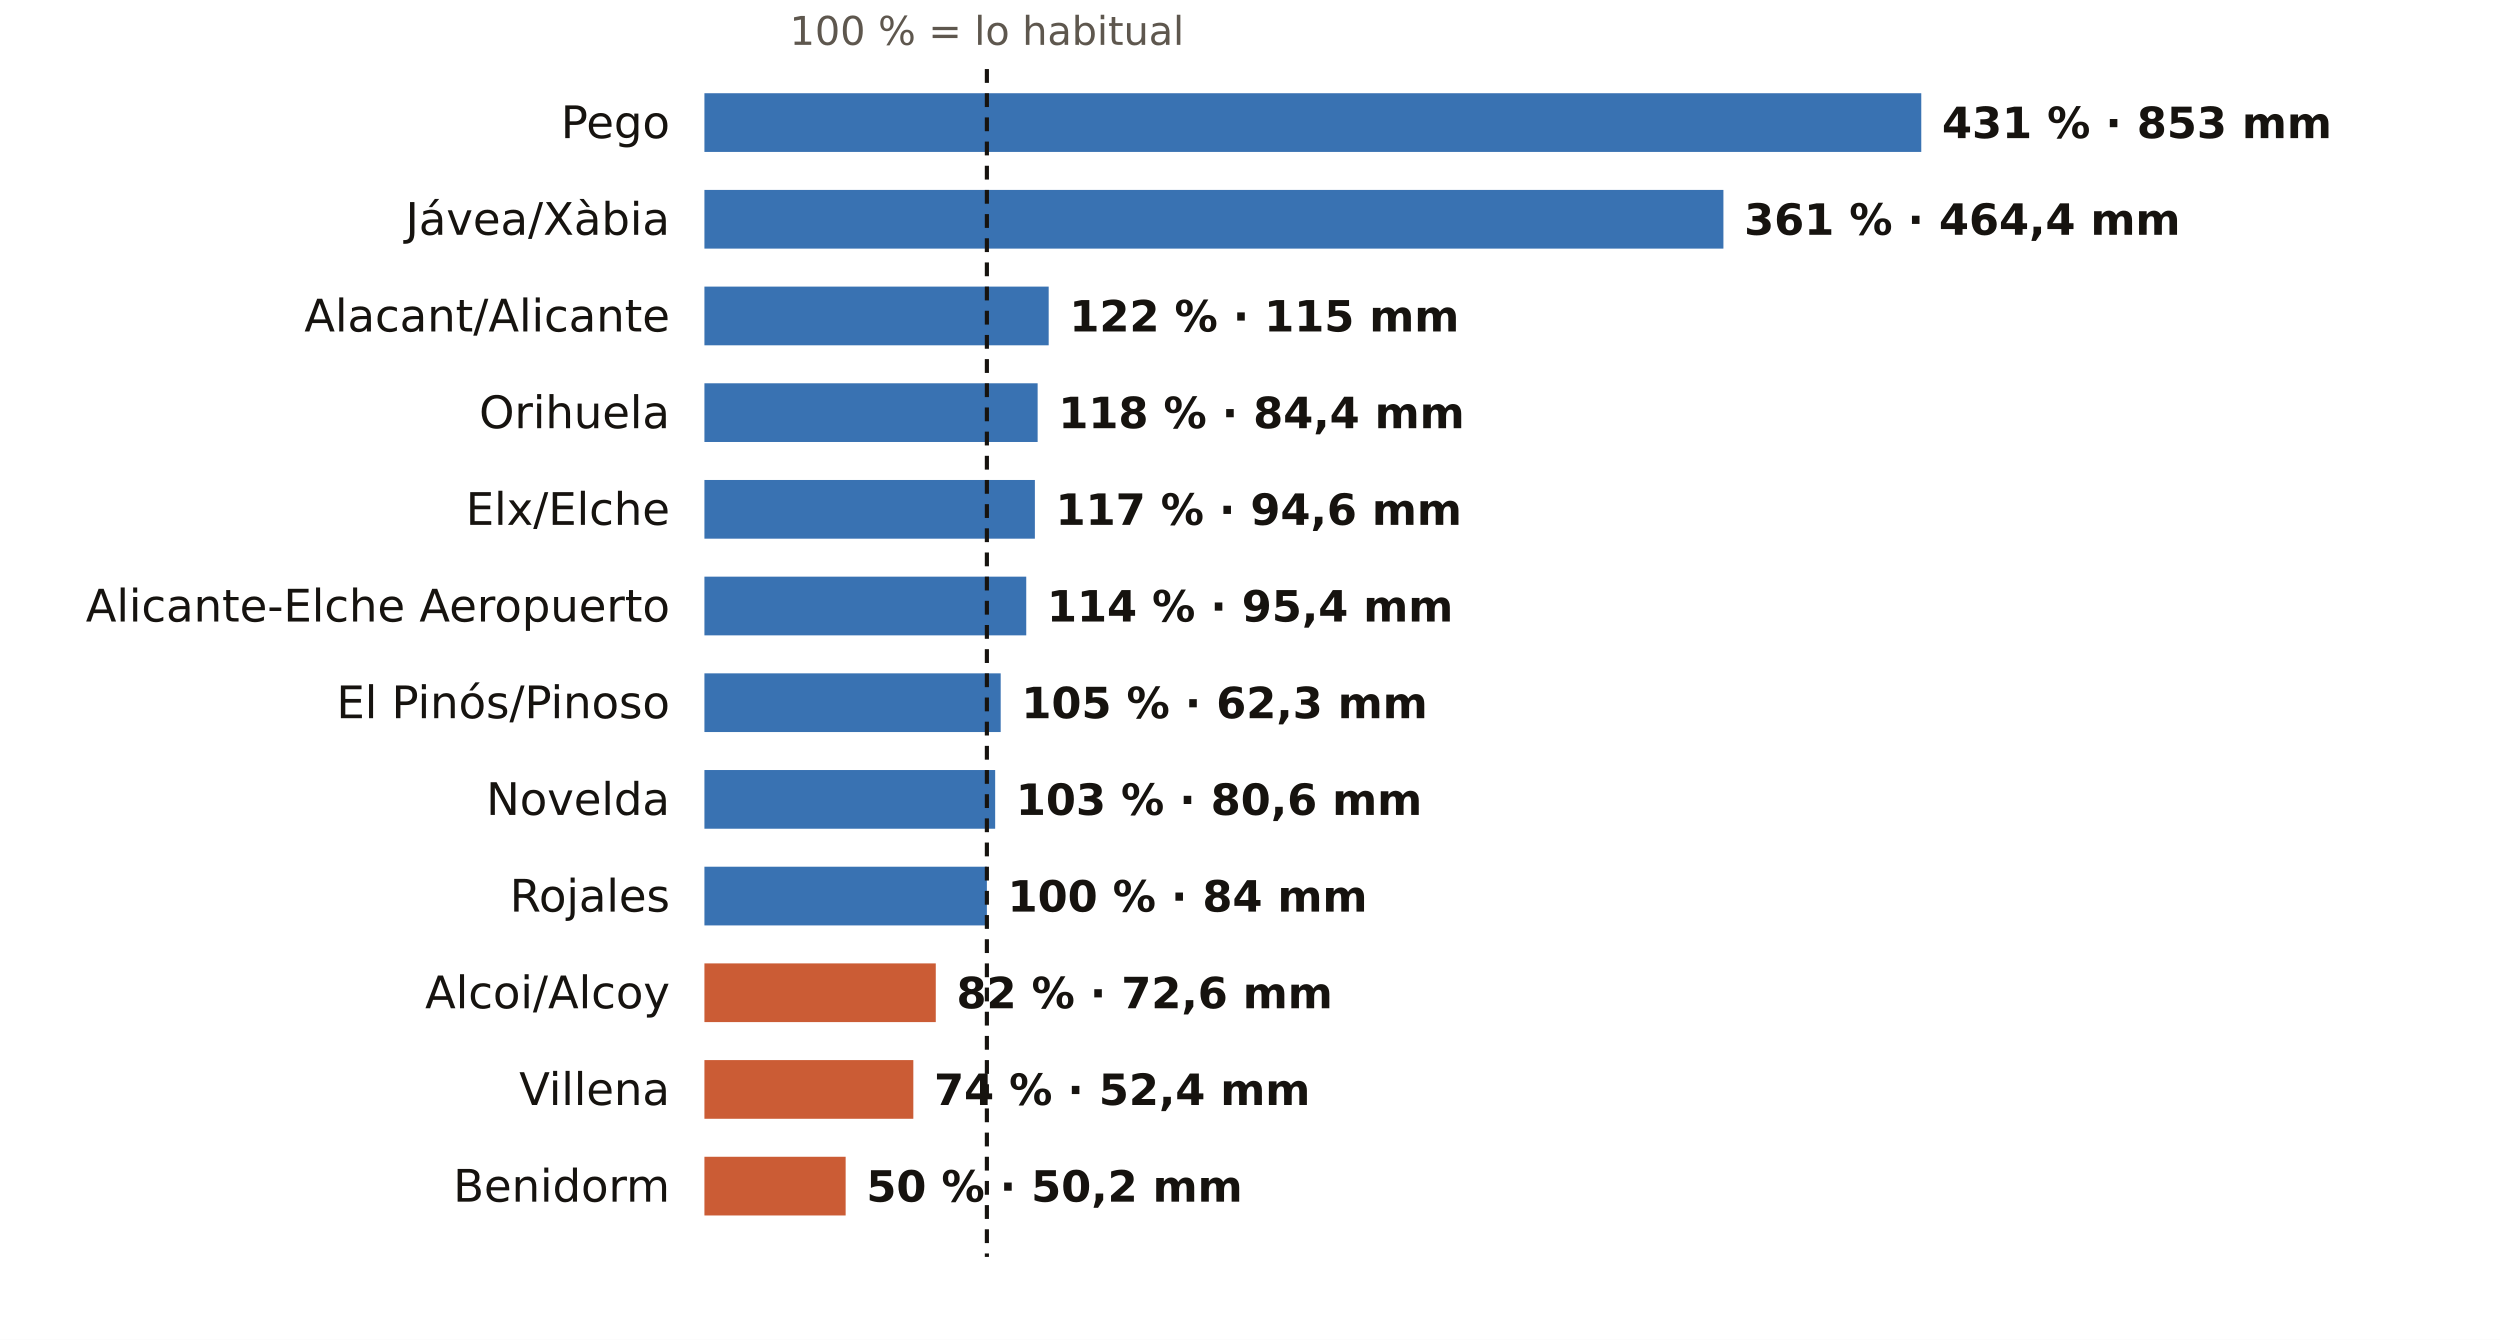
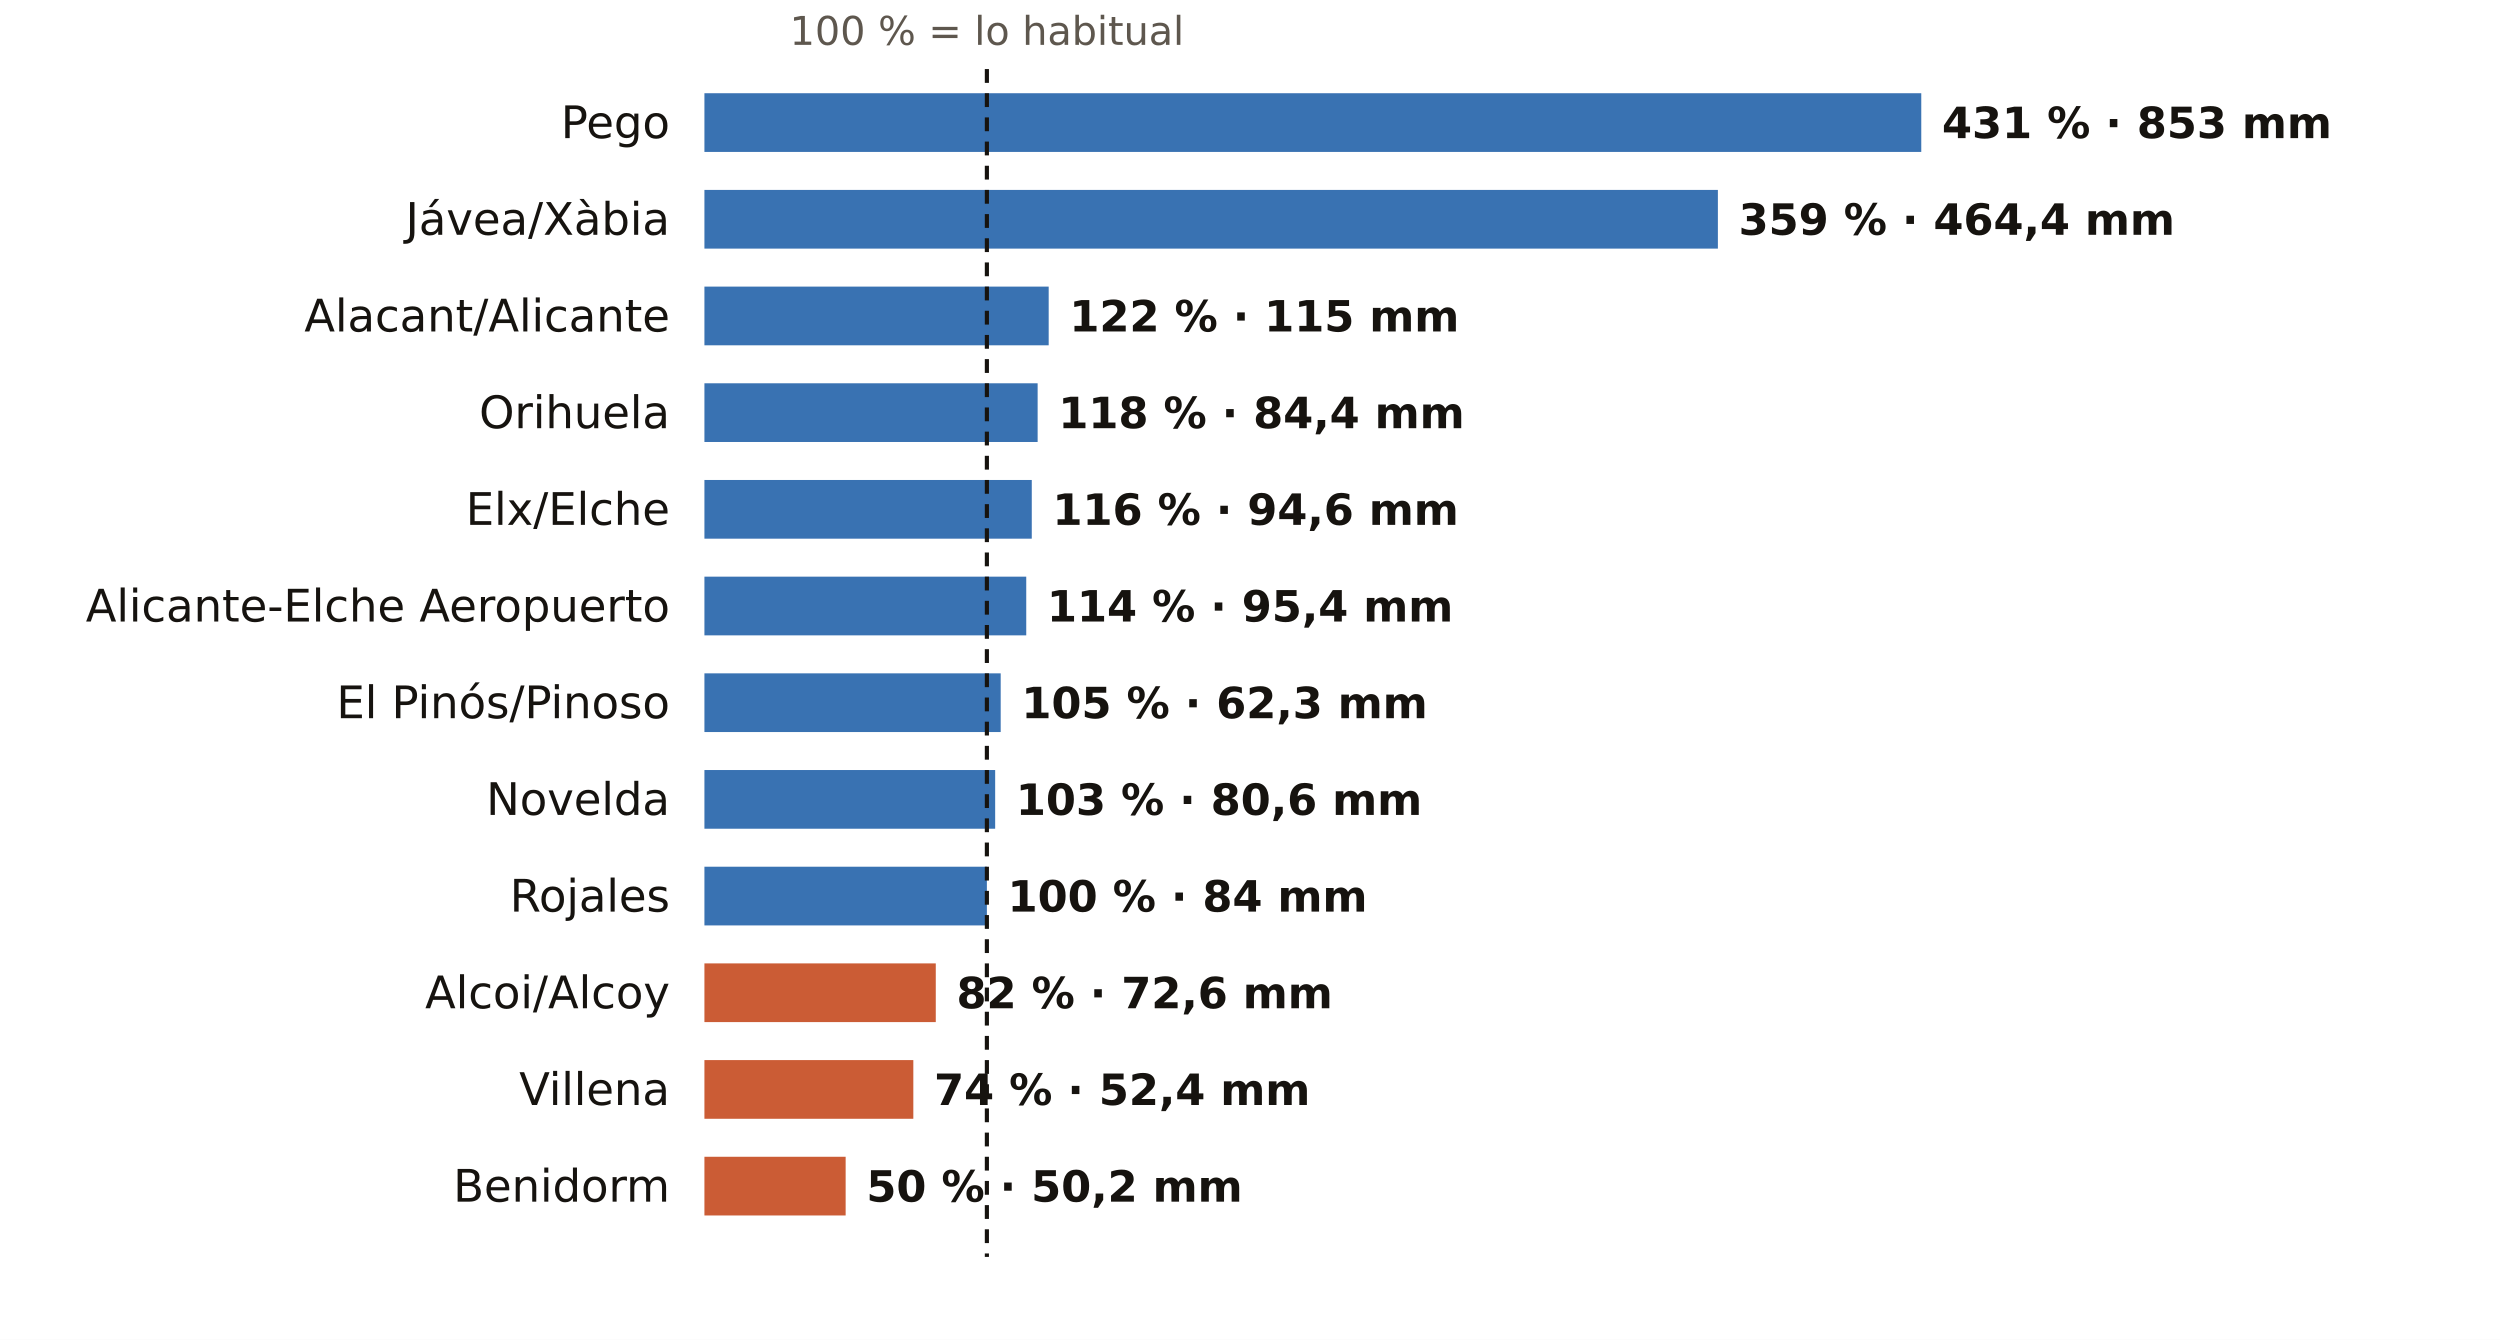
<svg xmlns="http://www.w3.org/2000/svg" viewBox="0 0 724 388" width="724" height="388" role="img" aria-label="El otoño en los pluviómetros de AEMET de Alicante: % de lo habitual">
  <rect width="724" height="388" fill="#FFFFFF" />
  <text x="285.8" y="13.0" font-size="11.5" fill="#5E574E" text-anchor="middle" font-weight="400" font-family="Public Sans, DejaVu Sans, Arial, sans-serif">100 % = lo habitual</text>
  <text x="194.0" y="40.0" font-size="13" fill="#16130F" text-anchor="end" font-weight="500" font-family="Public Sans, DejaVu Sans, Arial, sans-serif">Pego</text>
  <rect x="204" y="27" width="352.4" height="17" fill="#1F5FA8" opacity="0.88" />
  <text x="562.4" y="40.0" font-size="12.5" fill="#16130F" text-anchor="start" font-weight="600" font-family="Public Sans, DejaVu Sans, Arial, sans-serif">431 % · 853 mm</text>
  <text x="194.0" y="68.0" font-size="13" fill="#16130F" text-anchor="end" font-weight="500" font-family="Public Sans, DejaVu Sans, Arial, sans-serif">Jávea/Xàbia</text>
-   <rect x="204" y="55" width="295.1" height="17" fill="#1F5FA8" opacity="0.88" />
-   <text x="505.1" y="68.0" font-size="12.5" fill="#16130F" text-anchor="start" font-weight="600" font-family="Public Sans, DejaVu Sans, Arial, sans-serif">361 % · 464,4 mm</text>
+   <rect x="204" y="55" width="293.5" height="17" fill="#1F5FA8" opacity="0.88" />
+   <text x="503.5" y="68.0" font-size="12.5" fill="#16130F" text-anchor="start" font-weight="600" font-family="Public Sans, DejaVu Sans, Arial, sans-serif">359 % · 464,4 mm</text>
  <text x="194.0" y="96.0" font-size="13" fill="#16130F" text-anchor="end" font-weight="500" font-family="Public Sans, DejaVu Sans, Arial, sans-serif">Alacant/Alicante</text>
  <rect x="204" y="83" width="99.7" height="17" fill="#1F5FA8" opacity="0.88" />
  <text x="309.7" y="96.0" font-size="12.5" fill="#16130F" text-anchor="start" font-weight="600" font-family="Public Sans, DejaVu Sans, Arial, sans-serif">122 % · 115 mm</text>
  <text x="194.0" y="124.0" font-size="13" fill="#16130F" text-anchor="end" font-weight="500" font-family="Public Sans, DejaVu Sans, Arial, sans-serif">Orihuela</text>
  <rect x="204" y="111" width="96.5" height="17" fill="#1F5FA8" opacity="0.88" />
  <text x="306.5" y="124.0" font-size="12.5" fill="#16130F" text-anchor="start" font-weight="600" font-family="Public Sans, DejaVu Sans, Arial, sans-serif">118 % · 84,4 mm</text>
  <text x="194.0" y="152.0" font-size="13" fill="#16130F" text-anchor="end" font-weight="500" font-family="Public Sans, DejaVu Sans, Arial, sans-serif">Elx/Elche</text>
-   <rect x="204" y="139" width="95.7" height="17" fill="#1F5FA8" opacity="0.88" />
-   <text x="305.7" y="152.0" font-size="12.5" fill="#16130F" text-anchor="start" font-weight="600" font-family="Public Sans, DejaVu Sans, Arial, sans-serif">117 % · 94,6 mm</text>
+   <rect x="204" y="139" width="94.8" height="17" fill="#1F5FA8" opacity="0.88" />
+   <text x="304.8" y="152.0" font-size="12.5" fill="#16130F" text-anchor="start" font-weight="600" font-family="Public Sans, DejaVu Sans, Arial, sans-serif">116 % · 94,6 mm</text>
  <text x="194.0" y="180.0" font-size="13" fill="#16130F" text-anchor="end" font-weight="500" font-family="Public Sans, DejaVu Sans, Arial, sans-serif">Alicante-Elche Aeropuerto</text>
  <rect x="204" y="167" width="93.2" height="17" fill="#1F5FA8" opacity="0.88" />
  <text x="303.2" y="180.0" font-size="12.5" fill="#16130F" text-anchor="start" font-weight="600" font-family="Public Sans, DejaVu Sans, Arial, sans-serif">114 % · 95,4 mm</text>
  <text x="194.0" y="208.0" font-size="13" fill="#16130F" text-anchor="end" font-weight="500" font-family="Public Sans, DejaVu Sans, Arial, sans-serif">El Pinós/Pinoso</text>
  <rect x="204" y="195" width="85.8" height="17" fill="#1F5FA8" opacity="0.88" />
  <text x="295.8" y="208.0" font-size="12.5" fill="#16130F" text-anchor="start" font-weight="600" font-family="Public Sans, DejaVu Sans, Arial, sans-serif">105 % · 62,3 mm</text>
  <text x="194.0" y="236.0" font-size="13" fill="#16130F" text-anchor="end" font-weight="500" font-family="Public Sans, DejaVu Sans, Arial, sans-serif">Novelda</text>
  <rect x="204" y="223" width="84.2" height="17" fill="#1F5FA8" opacity="0.88" />
  <text x="294.2" y="236.0" font-size="12.5" fill="#16130F" text-anchor="start" font-weight="600" font-family="Public Sans, DejaVu Sans, Arial, sans-serif">103 % · 80,6 mm</text>
  <text x="194.0" y="264.0" font-size="13" fill="#16130F" text-anchor="end" font-weight="500" font-family="Public Sans, DejaVu Sans, Arial, sans-serif">Rojales</text>
  <rect x="204" y="251" width="81.8" height="17" fill="#1F5FA8" opacity="0.88" />
  <text x="291.8" y="264.0" font-size="12.5" fill="#16130F" text-anchor="start" font-weight="600" font-family="Public Sans, DejaVu Sans, Arial, sans-serif">100 % · 84 mm</text>
  <text x="194.0" y="292.0" font-size="13" fill="#16130F" text-anchor="end" font-weight="500" font-family="Public Sans, DejaVu Sans, Arial, sans-serif">Alcoi/Alcoy</text>
  <rect x="204" y="279" width="67.0" height="17" fill="#C4461A" opacity="0.88" />
  <text x="277.0" y="292.0" font-size="12.5" fill="#16130F" text-anchor="start" font-weight="600" font-family="Public Sans, DejaVu Sans, Arial, sans-serif">82 % · 72,6 mm</text>
  <text x="194.0" y="320.0" font-size="13" fill="#16130F" text-anchor="end" font-weight="500" font-family="Public Sans, DejaVu Sans, Arial, sans-serif">Villena</text>
  <rect x="204" y="307" width="60.5" height="17" fill="#C4461A" opacity="0.88" />
  <text x="270.5" y="320.0" font-size="12.5" fill="#16130F" text-anchor="start" font-weight="600" font-family="Public Sans, DejaVu Sans, Arial, sans-serif">74 % · 52,4 mm</text>
  <text x="194.0" y="348.0" font-size="13" fill="#16130F" text-anchor="end" font-weight="500" font-family="Public Sans, DejaVu Sans, Arial, sans-serif">Benidorm</text>
  <rect x="204" y="335" width="40.9" height="17" fill="#C4461A" opacity="0.88" />
  <text x="250.9" y="348.0" font-size="12.5" fill="#16130F" text-anchor="start" font-weight="600" font-family="Public Sans, DejaVu Sans, Arial, sans-serif">50 % · 50,2 mm</text>
  <line x1="285.8" x2="285.8" y1="20" y2="364" stroke="#16130F" stroke-width="1.2" stroke-dasharray="4 3" />
</svg>
